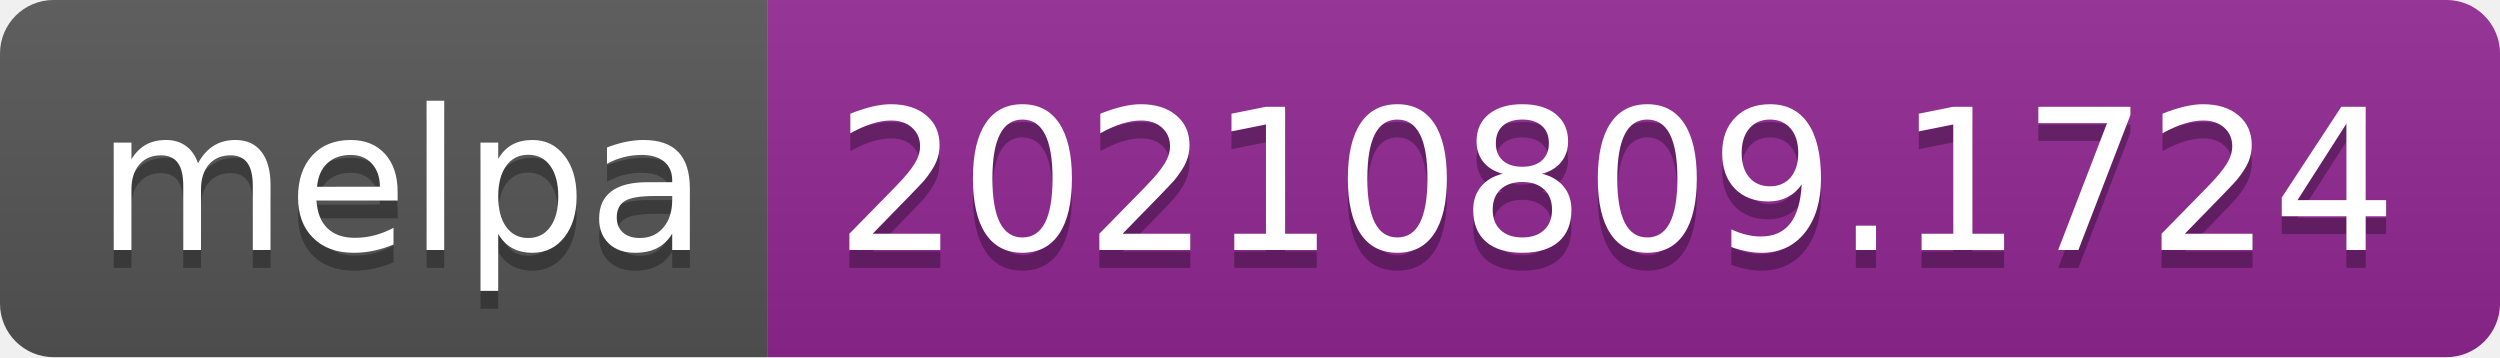
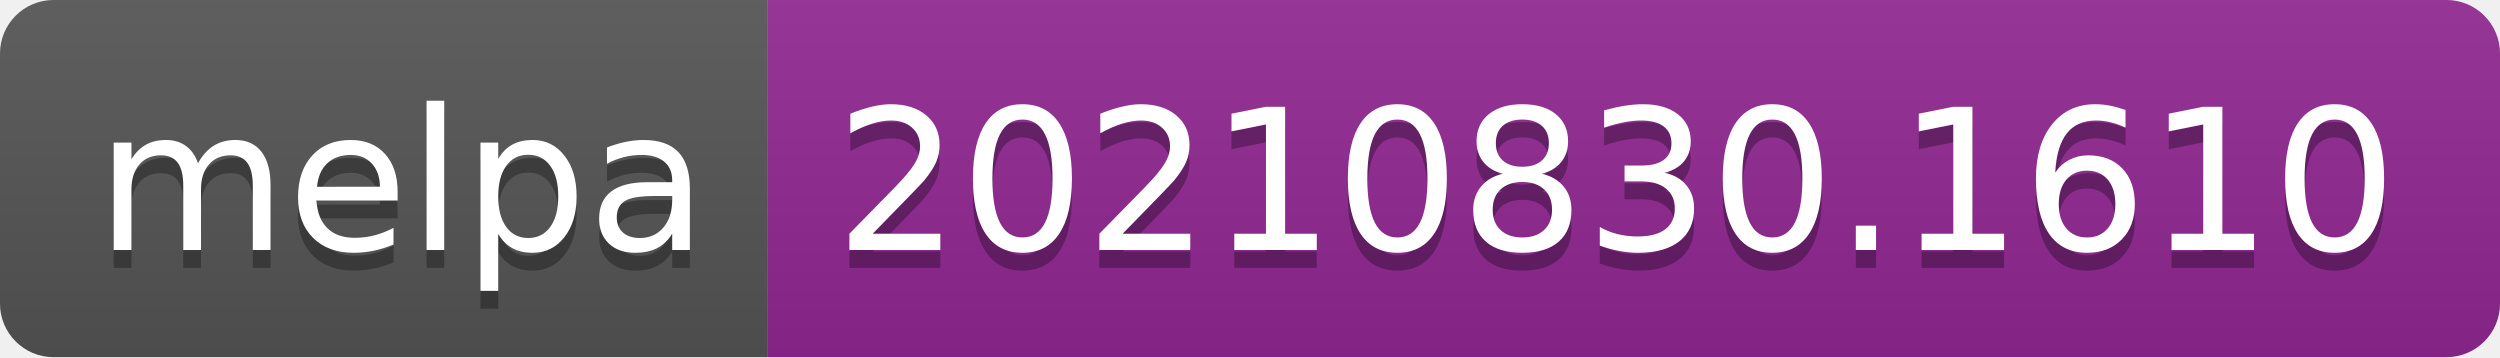
- <svg xmlns="http://www.w3.org/2000/svg" width="140" height="20" role="img" aria-label="melpa: 20210809.1724">
+ <svg xmlns="http://www.w3.org/2000/svg" width="140" height="20" role="img" aria-label="melpa: 20210830.1610">
  <linearGradient id="s" x2="0" y2="100%">
    <stop offset="0" stop-color="#bbb" stop-opacity=".1" />
    <stop offset="1" stop-opacity=".1" />
  </linearGradient>
  <clipPath id="r">
    <rect width="140" height="20" rx="3" fill="#fff" />
  </clipPath>
  <g clip-path="url(#r)">
    <rect width="43" height="20" fill="#555" />
    <rect x="43" width="97" height="20" fill="#922793" />
    <rect width="140" height="20" fill="url(#s)" />
  </g>
  <g fill="#fff" text-anchor="middle" font-family="Verdana,Geneva,DejaVu Sans,sans-serif" text-rendering="geometricPrecision" font-size="110">
    <text aria-hidden="true" x="225" y="150" fill="#010101" fill-opacity=".3" transform="scale(.1)" textLength="330">melpa</text>
    <text x="225" y="140" transform="scale(.1)" fill="#fff" textLength="330">melpa</text>
-     <text aria-hidden="true" x="905" y="150" fill="#010101" fill-opacity=".3" transform="scale(.1)" textLength="870">20210809.1724</text>
-     <text x="905" y="140" transform="scale(.1)" fill="#fff" textLength="870">20210809.1724</text>
+     <text aria-hidden="true" x="905" y="150" fill="#010101" fill-opacity=".3" transform="scale(.1)" textLength="870">20210830.1610</text>
+     <text x="905" y="140" transform="scale(.1)" fill="#fff" textLength="870">20210830.1610</text>
  </g>
</svg>
